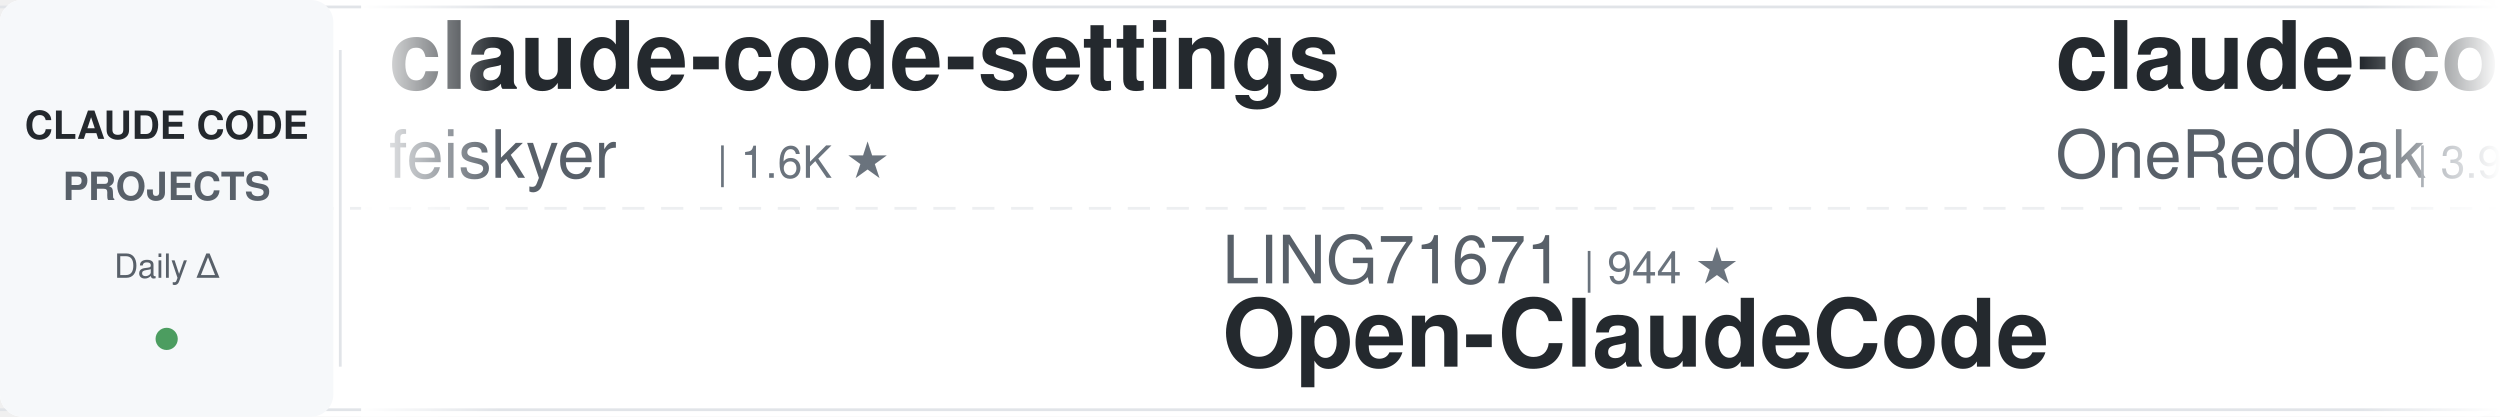
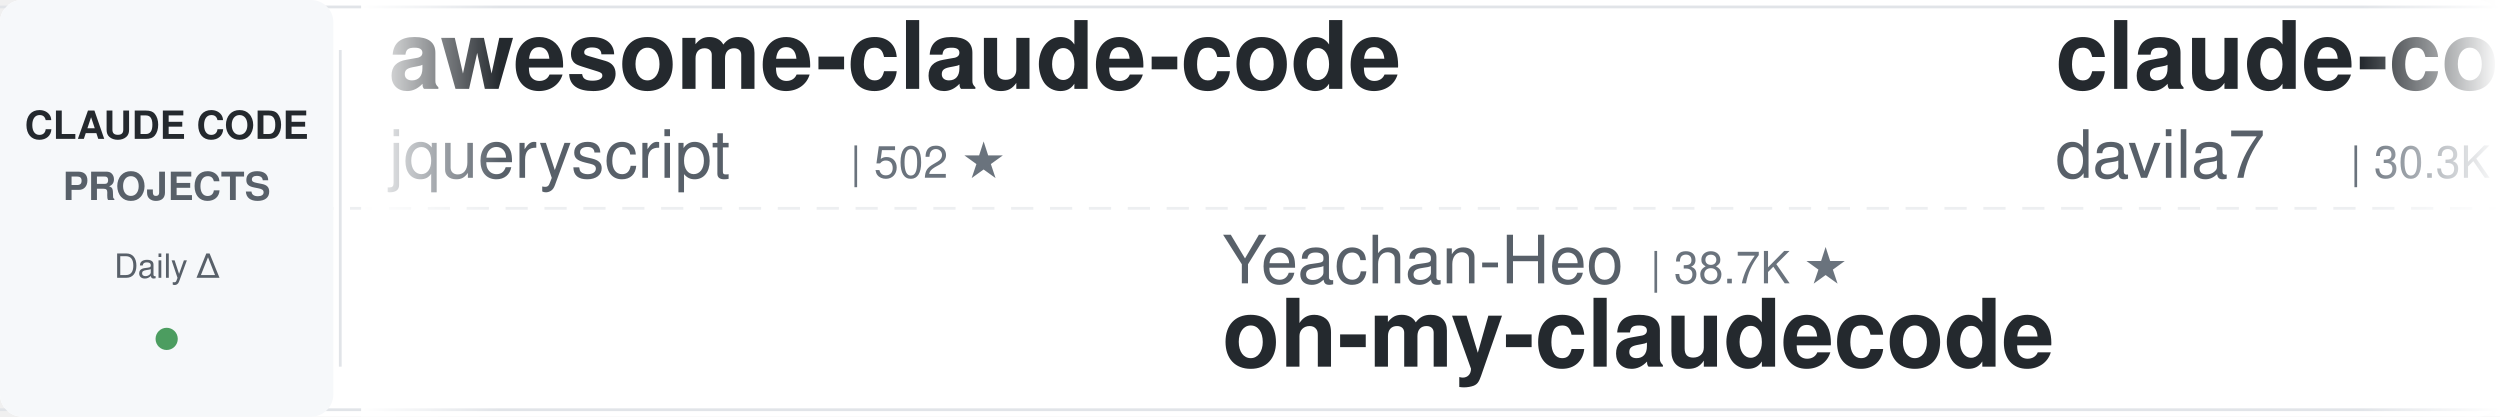
<svg xmlns="http://www.w3.org/2000/svg" width="900" height="150">
  <defs>
    <linearGradient id="leftFade" x1="0%" y1="0%" x2="100%" y2="0%">
      <stop offset="0%" style="stop-color:#ffffff;stop-opacity:1" />
      <stop offset="100%" style="stop-color:#ffffff;stop-opacity:0" />
    </linearGradient>
    <linearGradient id="rightFade" x1="0%" y1="0%" x2="100%" y2="0%">
      <stop offset="0%" style="stop-color:#ffffff;stop-opacity:0" />
      <stop offset="100%" style="stop-color:#ffffff;stop-opacity:1" />
    </linearGradient>
  </defs>
  <rect width="900" height="150" fill="#ffffff" rx="8" />
  <rect x="0" y="2" width="900" height="1" fill="#e1e4e8" />
  <rect x="0" y="147" width="900" height="1" fill="#e1e4e8" />
  <line x1="0" y1="75" x2="900" y2="75" stroke="#e1e4e8" stroke-width="1" stroke-dasharray="8 6" opacity="0.6" />
  <rect x="0" y="0" width="120" height="150" fill="#f6f8fa" rx="8" />
  <text x="60" y="50" font-family="-apple-system, BlinkMacSystemFont, 'Segoe UI', Helvetica, Arial, sans-serif" font-size="14" font-weight="600" fill="#24292e" text-anchor="middle">CLAUDE CODE</text>
  <text x="60" y="72" font-family="-apple-system, BlinkMacSystemFont, 'Segoe UI', Helvetica, Arial, sans-serif" font-size="14" font-weight="600" fill="#586069" text-anchor="middle">PROJECTS</text>
  <text x="60" y="100" font-family="-apple-system, BlinkMacSystemFont, 'Segoe UI', Helvetica, Arial, sans-serif" font-size="12" font-weight="500" fill="#586069" text-anchor="middle">Daily Δ</text>
  <circle cx="60" cy="122" r="4" fill="#22863a" opacity="0.8" />
  <rect x="122" y="18" width="1" height="114" fill="#e1e4e8" />
  <clipPath id="tickerClip">
    <rect x="130" y="0" width="770" height="150" />
  </clipPath>
  <g clip-path="url(#tickerClip)">
    <g id="tickerItems">
      <animateTransform attributeName="transform" attributeType="XML" type="translate" from="0 0" to="-3000 0" dur="54s" repeatCount="indefinite" />
      <g transform="translate(0, 0)">
-         <text x="140" y="32" font-family="-apple-system, BlinkMacSystemFont, 'Segoe UI', Helvetica, Arial, sans-serif" font-size="34" font-weight="600" fill="#24292e">claude-code-settings</text>
-         <text x="140" y="64" font-family="-apple-system, BlinkMacSystemFont, 'Segoe UI', Helvetica, Arial, sans-serif" font-size="24" font-weight="400" fill="#586069">feiskyer</text>
-         <text x="258" y="64" font-family="-apple-system, BlinkMacSystemFont, 'Segoe UI', Helvetica, Arial, sans-serif" font-size="16" font-weight="500" fill="#6a737d">| 1.6K ★</text>
+         <text x="140" y="32" font-family="-apple-system, BlinkMacSystemFont, 'Segoe UI', Helvetica, Arial, sans-serif" font-size="34" font-weight="600" fill="#24292e">awesome-claude-code</text>
+         <text x="140" y="64" font-family="-apple-system, BlinkMacSystemFont, 'Segoe UI', Helvetica, Arial, sans-serif" font-size="24" font-weight="400" fill="#586069">jqueryscript</text>
+         <text x="306" y="64" font-family="-apple-system, BlinkMacSystemFont, 'Segoe UI', Helvetica, Arial, sans-serif" font-size="16" font-weight="500" fill="#6a737d">| 502 ★</text>
      </g>
      <g transform="translate(300, 0)">
-         <text x="140" y="102" font-family="-apple-system, BlinkMacSystemFont, 'Segoe UI', Helvetica, Arial, sans-serif" font-size="24" font-weight="400" fill="#586069">LING71671</text>
-         <text x="270" y="102" font-family="-apple-system, BlinkMacSystemFont, 'Segoe UI', Helvetica, Arial, sans-serif" font-size="16" font-weight="500" fill="#6a737d">| 944 ★</text>
-         <text x="140" y="132" font-family="-apple-system, BlinkMacSystemFont, 'Segoe UI', Helvetica, Arial, sans-serif" font-size="34" font-weight="600" fill="#24292e">Open-ClaudeCode</text>
+         <text x="140" y="102" font-family="-apple-system, BlinkMacSystemFont, 'Segoe UI', Helvetica, Arial, sans-serif" font-size="24" font-weight="400" fill="#586069">Yeachan-Heo</text>
+         <text x="294" y="102" font-family="-apple-system, BlinkMacSystemFont, 'Segoe UI', Helvetica, Arial, sans-serif" font-size="16" font-weight="500" fill="#6a737d">| 38.7K ★</text>
+         <text x="140" y="132" font-family="-apple-system, BlinkMacSystemFont, 'Segoe UI', Helvetica, Arial, sans-serif" font-size="34" font-weight="600" fill="#24292e">oh-my-claudecode</text>
      </g>
      <g transform="translate(600, 0)">
-         <text x="140" y="32" font-family="-apple-system, BlinkMacSystemFont, 'Segoe UI', Helvetica, Arial, sans-serif" font-size="34" font-weight="600" fill="#24292e">claude-code-workflows</text>
-         <text x="140" y="64" font-family="-apple-system, BlinkMacSystemFont, 'Segoe UI', Helvetica, Arial, sans-serif" font-size="24" font-weight="400" fill="#586069">OneRedOak</text>
-         <text x="270" y="64" font-family="-apple-system, BlinkMacSystemFont, 'Segoe UI', Helvetica, Arial, sans-serif" font-size="16" font-weight="500" fill="#6a737d">| 3.9K ★</text>
+         <text x="140" y="32" font-family="-apple-system, BlinkMacSystemFont, 'Segoe UI', Helvetica, Arial, sans-serif" font-size="34" font-weight="600" fill="#24292e">claude-code-templates</text>
+         <text x="140" y="64" font-family="-apple-system, BlinkMacSystemFont, 'Segoe UI', Helvetica, Arial, sans-serif" font-size="24" font-weight="400" fill="#586069">davila7</text>
+         <text x="246" y="64" font-family="-apple-system, BlinkMacSystemFont, 'Segoe UI', Helvetica, Arial, sans-serif" font-size="16" font-weight="500" fill="#6a737d">| 30.3K ★</text>
      </g>
      <g transform="translate(900, 0)">
-         <text x="140" y="102" font-family="-apple-system, BlinkMacSystemFont, 'Segoe UI', Helvetica, Arial, sans-serif" font-size="24" font-weight="400" fill="#586069">Donchitos</text>
-         <text x="270" y="102" font-family="-apple-system, BlinkMacSystemFont, 'Segoe UI', Helvetica, Arial, sans-serif" font-size="16" font-weight="500" fill="#6a737d">| 24.2K ★</text>
-         <text x="140" y="132" font-family="-apple-system, BlinkMacSystemFont, 'Segoe UI', Helvetica, Arial, sans-serif" font-size="34" font-weight="600" fill="#24292e">Claude-Code-Game-Studios</text>
+         <text x="140" y="102" font-family="-apple-system, BlinkMacSystemFont, 'Segoe UI', Helvetica, Arial, sans-serif" font-size="24" font-weight="400" fill="#586069">alejandrobalderas</text>
+         <text x="366" y="102" font-family="-apple-system, BlinkMacSystemFont, 'Segoe UI', Helvetica, Arial, sans-serif" font-size="16" font-weight="500" fill="#6a737d">| 2.8K ★</text>
+         <text x="140" y="132" font-family="-apple-system, BlinkMacSystemFont, 'Segoe UI', Helvetica, Arial, sans-serif" font-size="34" font-weight="600" fill="#24292e">claude-code-from-source</text>
      </g>
      <g transform="translate(1200, 0)">
-         <text x="140" y="32" font-family="-apple-system, BlinkMacSystemFont, 'Segoe UI', Helvetica, Arial, sans-serif" font-size="34" font-weight="600" fill="#24292e">awesome-claude-code-tool...</text>
-         <text x="140" y="64" font-family="-apple-system, BlinkMacSystemFont, 'Segoe UI', Helvetica, Arial, sans-serif" font-size="24" font-weight="400" fill="#586069">rohitg00</text>
-         <text x="258" y="64" font-family="-apple-system, BlinkMacSystemFont, 'Segoe UI', Helvetica, Arial, sans-serif" font-size="16" font-weight="500" fill="#6a737d">| 2.5K ★</text>
+         <text x="140" y="32" font-family="-apple-system, BlinkMacSystemFont, 'Segoe UI', Helvetica, Arial, sans-serif" font-size="34" font-weight="600" fill="#24292e">Claude-Code-Source-Study</text>
+         <text x="140" y="64" font-family="-apple-system, BlinkMacSystemFont, 'Segoe UI', Helvetica, Arial, sans-serif" font-size="24" font-weight="400" fill="#586069">luyao618</text>
+         <text x="258" y="64" font-family="-apple-system, BlinkMacSystemFont, 'Segoe UI', Helvetica, Arial, sans-serif" font-size="16" font-weight="500" fill="#6a737d">| 1.7K ★</text>
      </g>
      <g transform="translate(1500, 0)">
-         <text x="140" y="102" font-family="-apple-system, BlinkMacSystemFont, 'Segoe UI', Helvetica, Arial, sans-serif" font-size="24" font-weight="400" fill="#586069">centminmod</text>
-         <text x="282" y="102" font-family="-apple-system, BlinkMacSystemFont, 'Segoe UI', Helvetica, Arial, sans-serif" font-size="16" font-weight="500" fill="#6a737d">| 2.6K ★</text>
-         <text x="140" y="132" font-family="-apple-system, BlinkMacSystemFont, 'Segoe UI', Helvetica, Arial, sans-serif" font-size="34" font-weight="600" fill="#24292e">my-claude-code-setup</text>
+         <text x="140" y="102" font-family="-apple-system, BlinkMacSystemFont, 'Segoe UI', Helvetica, Arial, sans-serif" font-size="24" font-weight="400" fill="#586069">daymade</text>
+         <text x="246" y="102" font-family="-apple-system, BlinkMacSystemFont, 'Segoe UI', Helvetica, Arial, sans-serif" font-size="16" font-weight="500" fill="#6a737d">| 1.3K ★</text>
+         <text x="140" y="132" font-family="-apple-system, BlinkMacSystemFont, 'Segoe UI', Helvetica, Arial, sans-serif" font-size="34" font-weight="600" fill="#24292e">claude-code-skills</text>
      </g>
      <g transform="translate(1800, 0)">
-         <text x="140" y="32" font-family="-apple-system, BlinkMacSystemFont, 'Segoe UI', Helvetica, Arial, sans-serif" font-size="34" font-weight="600" fill="#24292e">edmunds-claude-code</text>
-         <text x="140" y="64" font-family="-apple-system, BlinkMacSystemFont, 'Segoe UI', Helvetica, Arial, sans-serif" font-size="24" font-weight="400" fill="#586069">edmund-io</text>
-         <text x="270" y="64" font-family="-apple-system, BlinkMacSystemFont, 'Segoe UI', Helvetica, Arial, sans-serif" font-size="16" font-weight="500" fill="#6a737d">| 1.5K ★</text>
+         <text x="140" y="32" font-family="-apple-system, BlinkMacSystemFont, 'Segoe UI', Helvetica, Arial, sans-serif" font-size="34" font-weight="600" fill="#24292e">claude-code-hub</text>
+         <text x="140" y="64" font-family="-apple-system, BlinkMacSystemFont, 'Segoe UI', Helvetica, Arial, sans-serif" font-size="24" font-weight="400" fill="#586069">ding113</text>
+         <text x="246" y="64" font-family="-apple-system, BlinkMacSystemFont, 'Segoe UI', Helvetica, Arial, sans-serif" font-size="16" font-weight="500" fill="#6a737d">| 3.3K ★</text>
      </g>
      <g transform="translate(2100, 0)">
-         <text x="140" y="102" font-family="-apple-system, BlinkMacSystemFont, 'Segoe UI', Helvetica, Arial, sans-serif" font-size="24" font-weight="400" fill="#586069">nicedreamzapp</text>
-         <text x="318" y="102" font-family="-apple-system, BlinkMacSystemFont, 'Segoe UI', Helvetica, Arial, sans-serif" font-size="16" font-weight="500" fill="#6a737d">| 3.2K ★</text>
-         <text x="140" y="132" font-family="-apple-system, BlinkMacSystemFont, 'Segoe UI', Helvetica, Arial, sans-serif" font-size="34" font-weight="600" fill="#24292e">claude-code-local</text>
+         <text x="140" y="102" font-family="-apple-system, BlinkMacSystemFont, 'Segoe UI', Helvetica, Arial, sans-serif" font-size="24" font-weight="400" fill="#586069">feiskyer</text>
+         <text x="258" y="102" font-family="-apple-system, BlinkMacSystemFont, 'Segoe UI', Helvetica, Arial, sans-serif" font-size="16" font-weight="500" fill="#6a737d">| 1.6K ★</text>
+         <text x="140" y="132" font-family="-apple-system, BlinkMacSystemFont, 'Segoe UI', Helvetica, Arial, sans-serif" font-size="34" font-weight="600" fill="#24292e">claude-code-settings</text>
      </g>
      <g transform="translate(2400, 0)">
-         <text x="140" y="32" font-family="-apple-system, BlinkMacSystemFont, 'Segoe UI', Helvetica, Arial, sans-serif" font-size="34" font-weight="600" fill="#24292e">oh-my-claudecode</text>
-         <text x="140" y="64" font-family="-apple-system, BlinkMacSystemFont, 'Segoe UI', Helvetica, Arial, sans-serif" font-size="24" font-weight="400" fill="#586069">Yeachan-Heo</text>
-         <text x="294" y="64" font-family="-apple-system, BlinkMacSystemFont, 'Segoe UI', Helvetica, Arial, sans-serif" font-size="16" font-weight="500" fill="#6a737d">| 38.7K ★</text>
+         <text x="140" y="32" font-family="-apple-system, BlinkMacSystemFont, 'Segoe UI', Helvetica, Arial, sans-serif" font-size="34" font-weight="600" fill="#24292e">ClaudeCodeAgents</text>
+         <text x="140" y="64" font-family="-apple-system, BlinkMacSystemFont, 'Segoe UI', Helvetica, Arial, sans-serif" font-size="24" font-weight="400" fill="#586069">darcyegb</text>
+         <text x="258" y="64" font-family="-apple-system, BlinkMacSystemFont, 'Segoe UI', Helvetica, Arial, sans-serif" font-size="16" font-weight="500" fill="#6a737d">| 759 ★</text>
      </g>
      <g transform="translate(2700, 0)">
-         <text x="140" y="102" font-family="-apple-system, BlinkMacSystemFont, 'Segoe UI', Helvetica, Arial, sans-serif" font-size="24" font-weight="400" fill="#586069">shareAI-lab</text>
-         <text x="294" y="102" font-family="-apple-system, BlinkMacSystemFont, 'Segoe UI', Helvetica, Arial, sans-serif" font-size="16" font-weight="500" fill="#6a737d">| 74.7K ★</text>
-         <text x="140" y="132" font-family="-apple-system, BlinkMacSystemFont, 'Segoe UI', Helvetica, Arial, sans-serif" font-size="34" font-weight="600" fill="#24292e">learn-claude-code</text>
+         <text x="140" y="102" font-family="-apple-system, BlinkMacSystemFont, 'Segoe UI', Helvetica, Arial, sans-serif" font-size="24" font-weight="400" fill="#586069">ChrisWiles</text>
+         <text x="282" y="102" font-family="-apple-system, BlinkMacSystemFont, 'Segoe UI', Helvetica, Arial, sans-serif" font-size="16" font-weight="500" fill="#6a737d">| 6.0K ★</text>
+         <text x="140" y="132" font-family="-apple-system, BlinkMacSystemFont, 'Segoe UI', Helvetica, Arial, sans-serif" font-size="34" font-weight="600" fill="#24292e">claude-code-showcase</text>
      </g>
      <g transform="translate(3000, 0)">
-         <text x="140" y="32" font-family="-apple-system, BlinkMacSystemFont, 'Segoe UI', Helvetica, Arial, sans-serif" font-size="34" font-weight="600" fill="#24292e">claude-code-settings</text>
-         <text x="140" y="64" font-family="-apple-system, BlinkMacSystemFont, 'Segoe UI', Helvetica, Arial, sans-serif" font-size="24" font-weight="400" fill="#586069">feiskyer</text>
-         <text x="258" y="64" font-family="-apple-system, BlinkMacSystemFont, 'Segoe UI', Helvetica, Arial, sans-serif" font-size="16" font-weight="500" fill="#6a737d">| 1.6K ★</text>
+         <text x="140" y="32" font-family="-apple-system, BlinkMacSystemFont, 'Segoe UI', Helvetica, Arial, sans-serif" font-size="34" font-weight="600" fill="#24292e">awesome-claude-code</text>
+         <text x="140" y="64" font-family="-apple-system, BlinkMacSystemFont, 'Segoe UI', Helvetica, Arial, sans-serif" font-size="24" font-weight="400" fill="#586069">jqueryscript</text>
+         <text x="306" y="64" font-family="-apple-system, BlinkMacSystemFont, 'Segoe UI', Helvetica, Arial, sans-serif" font-size="16" font-weight="500" fill="#6a737d">| 502 ★</text>
      </g>
      <g transform="translate(3300, 0)">
-         <text x="140" y="102" font-family="-apple-system, BlinkMacSystemFont, 'Segoe UI', Helvetica, Arial, sans-serif" font-size="24" font-weight="400" fill="#586069">LING71671</text>
-         <text x="270" y="102" font-family="-apple-system, BlinkMacSystemFont, 'Segoe UI', Helvetica, Arial, sans-serif" font-size="16" font-weight="500" fill="#6a737d">| 944 ★</text>
-         <text x="140" y="132" font-family="-apple-system, BlinkMacSystemFont, 'Segoe UI', Helvetica, Arial, sans-serif" font-size="34" font-weight="600" fill="#24292e">Open-ClaudeCode</text>
+         <text x="140" y="102" font-family="-apple-system, BlinkMacSystemFont, 'Segoe UI', Helvetica, Arial, sans-serif" font-size="24" font-weight="400" fill="#586069">Yeachan-Heo</text>
+         <text x="294" y="102" font-family="-apple-system, BlinkMacSystemFont, 'Segoe UI', Helvetica, Arial, sans-serif" font-size="16" font-weight="500" fill="#6a737d">| 38.7K ★</text>
+         <text x="140" y="132" font-family="-apple-system, BlinkMacSystemFont, 'Segoe UI', Helvetica, Arial, sans-serif" font-size="34" font-weight="600" fill="#24292e">oh-my-claudecode</text>
      </g>
      <g transform="translate(3600, 0)">
-         <text x="140" y="32" font-family="-apple-system, BlinkMacSystemFont, 'Segoe UI', Helvetica, Arial, sans-serif" font-size="34" font-weight="600" fill="#24292e">claude-code-workflows</text>
-         <text x="140" y="64" font-family="-apple-system, BlinkMacSystemFont, 'Segoe UI', Helvetica, Arial, sans-serif" font-size="24" font-weight="400" fill="#586069">OneRedOak</text>
-         <text x="270" y="64" font-family="-apple-system, BlinkMacSystemFont, 'Segoe UI', Helvetica, Arial, sans-serif" font-size="16" font-weight="500" fill="#6a737d">| 3.9K ★</text>
+         <text x="140" y="32" font-family="-apple-system, BlinkMacSystemFont, 'Segoe UI', Helvetica, Arial, sans-serif" font-size="34" font-weight="600" fill="#24292e">claude-code-templates</text>
+         <text x="140" y="64" font-family="-apple-system, BlinkMacSystemFont, 'Segoe UI', Helvetica, Arial, sans-serif" font-size="24" font-weight="400" fill="#586069">davila7</text>
+         <text x="246" y="64" font-family="-apple-system, BlinkMacSystemFont, 'Segoe UI', Helvetica, Arial, sans-serif" font-size="16" font-weight="500" fill="#6a737d">| 30.3K ★</text>
      </g>
      <g transform="translate(3900, 0)">
-         <text x="140" y="102" font-family="-apple-system, BlinkMacSystemFont, 'Segoe UI', Helvetica, Arial, sans-serif" font-size="24" font-weight="400" fill="#586069">Donchitos</text>
-         <text x="270" y="102" font-family="-apple-system, BlinkMacSystemFont, 'Segoe UI', Helvetica, Arial, sans-serif" font-size="16" font-weight="500" fill="#6a737d">| 24.2K ★</text>
-         <text x="140" y="132" font-family="-apple-system, BlinkMacSystemFont, 'Segoe UI', Helvetica, Arial, sans-serif" font-size="34" font-weight="600" fill="#24292e">Claude-Code-Game-Studios</text>
+         <text x="140" y="102" font-family="-apple-system, BlinkMacSystemFont, 'Segoe UI', Helvetica, Arial, sans-serif" font-size="24" font-weight="400" fill="#586069">alejandrobalderas</text>
+         <text x="366" y="102" font-family="-apple-system, BlinkMacSystemFont, 'Segoe UI', Helvetica, Arial, sans-serif" font-size="16" font-weight="500" fill="#6a737d">| 2.8K ★</text>
+         <text x="140" y="132" font-family="-apple-system, BlinkMacSystemFont, 'Segoe UI', Helvetica, Arial, sans-serif" font-size="34" font-weight="600" fill="#24292e">claude-code-from-source</text>
      </g>
    </g>
  </g>
  <rect x="130" y="0" width="50" height="150" fill="url(#leftFade)" />
  <rect x="850" y="0" width="50" height="150" fill="url(#rightFade)" />
</svg>
